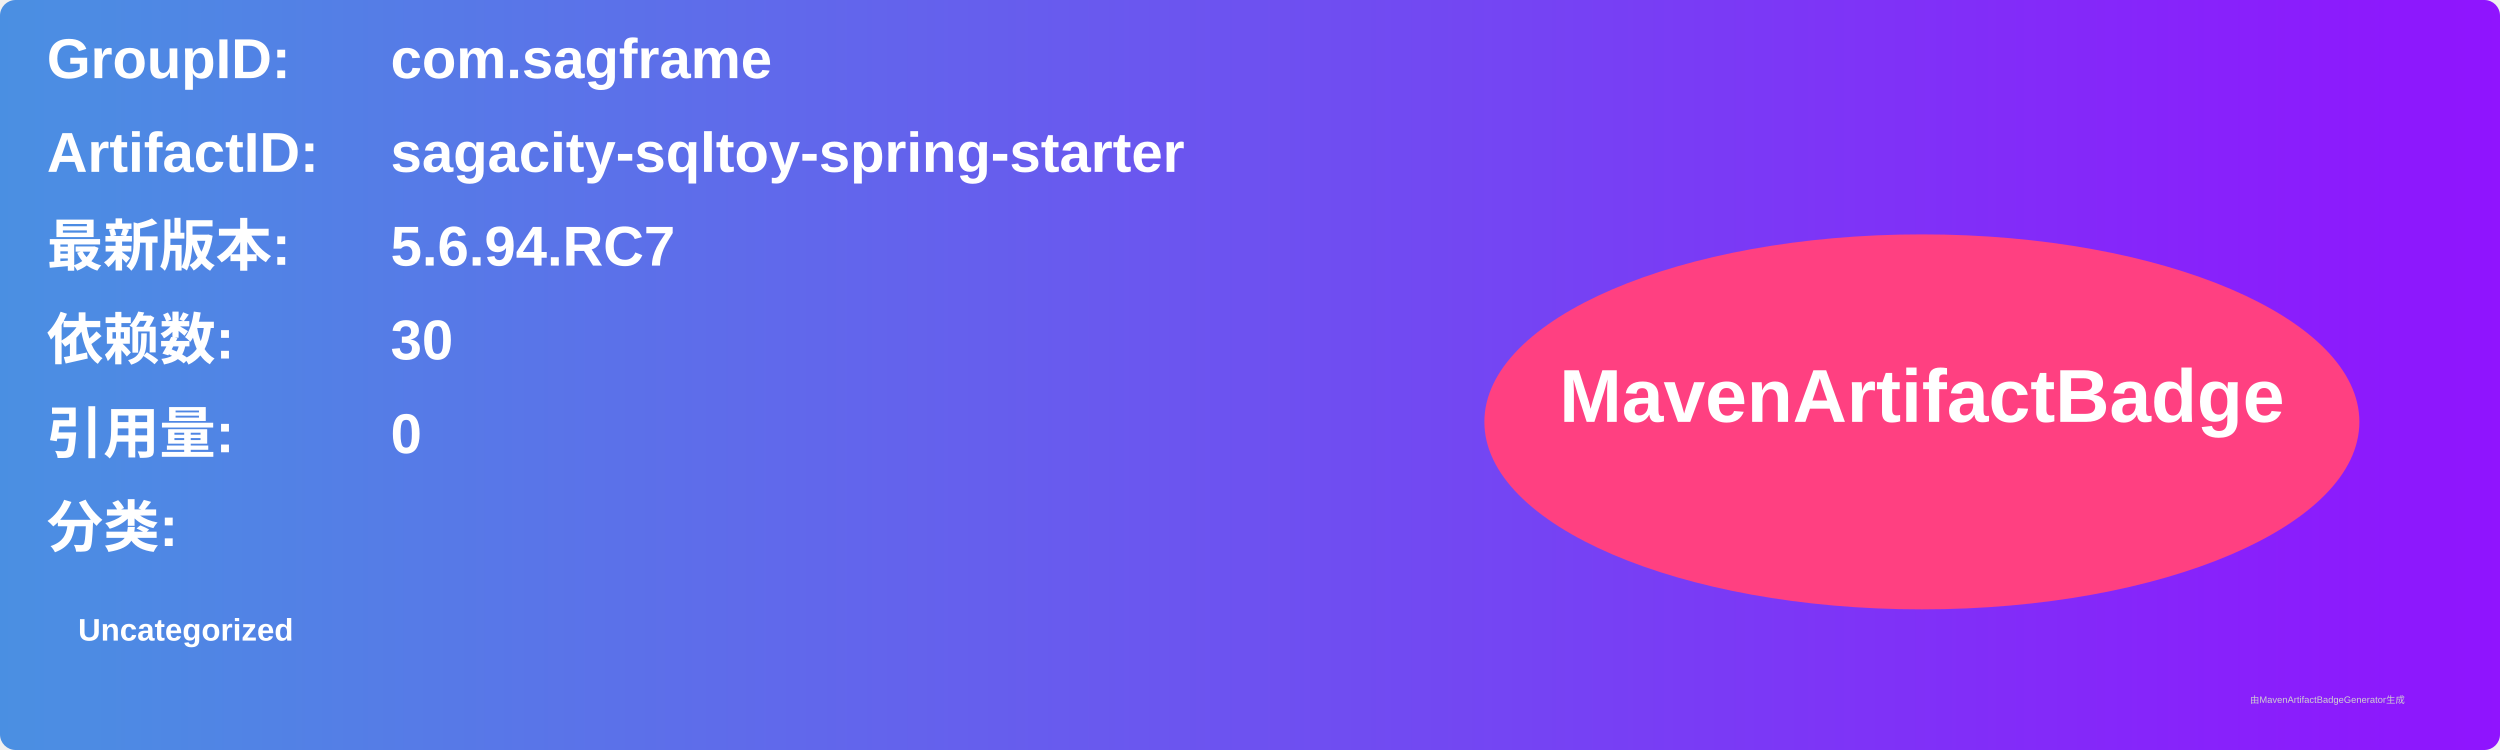
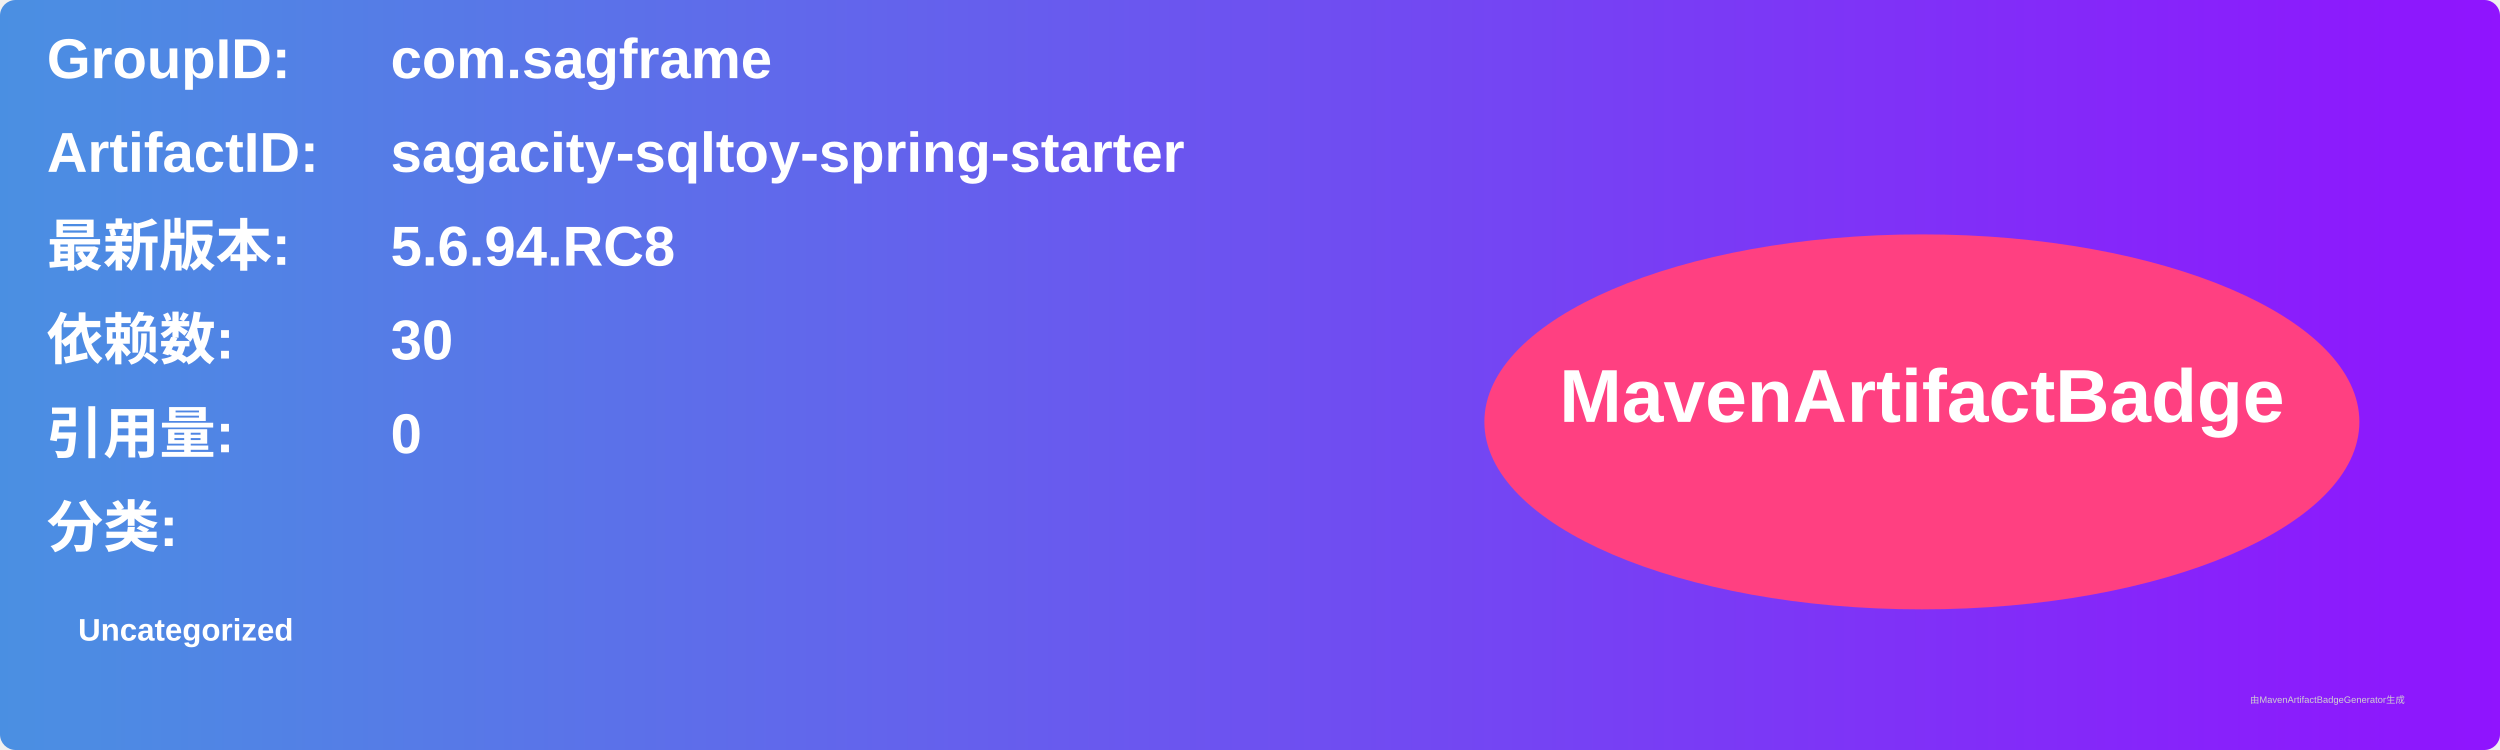
<svg xmlns="http://www.w3.org/2000/svg" width="800" height="240" viewBox="0 0 800 240">
  <linearGradient id="grad" x1="0%" y1="0%" x2="100%" y2="0%">
    <stop offset="0%" stop-color="#4a90e2" />
    <stop offset="100%" stop-color="#9013fe" />
  </linearGradient>
  <rect width="100%" height="100%" rx="5" ry="5" fill="url(#grad)" />
  <g transform="translate(15, 15)">
    <text x="0" y="10" font-family="Arial" font-size="18" fill="white" font-weight="bold" width="260">GroupID:</text>
    <text x="110" y="10" font-family="Arial" font-size="18" fill="white" font-weight="bold" width="460">com.sagframe</text>
    <text x="0" y="40" font-family="Arial" font-size="18" fill="white" font-weight="bold" width="260">ArtifactID:</text>
    <text x="110" y="40" font-family="Arial" font-size="18" fill="white" font-weight="bold" width="460">sagacity-sqltoy-spring-starter</text>
    <text x="0" y="70" font-family="Arial" font-size="18" fill="white" font-weight="bold">最新版本:</text>
    <text x="110" y="70" font-family="Arial" font-size="18" fill="white" font-weight="bold">
-       <tspan font-weight="bold">5.6.94.RC7</tspan>
+       <tspan font-weight="bold">5.6.94.RC8</tspan>
    </text>
    <text x="0" y="100" font-family="Arial" font-size="18" fill="white" font-weight="bold">依赖数: </text>
    <text x="110" y="100" font-family="Arial" font-size="18" fill="white">
      <tspan font-weight="bold">30</tspan>
    </text>
    <text x="0" y="130" font-family="Arial" font-size="18" fill="white" font-weight="bold">引用量: </text>
    <text x="110" y="130" font-family="Arial" font-size="18" fill="white">
      <tspan font-weight="bold">0</tspan>
    </text>
    <text x="0" y="160" font-family="Arial" font-size="18" fill="white" font-weight="bold">分类:</text>
    <text x="10" y="190" font-family="Arial" font-size="10" fill="white">
      <tspan font-weight="bold">Uncategorized</tspan>
    </text>
    <ellipse cx="600" cy="120" rx="140" ry="60" fill="#ff4081" />
    <text x="600" y="120" text-anchor="middle" font-family="Arial" font-size="24" fill="white" font-weight="bold">MavenArtifactBadge</text>
  </g>
  <text x="720" y="225" font-family="Arial" font-size="3" fill="#d0d0d0">由MavenArtifactBadgeGenerator生成</text>
</svg>
